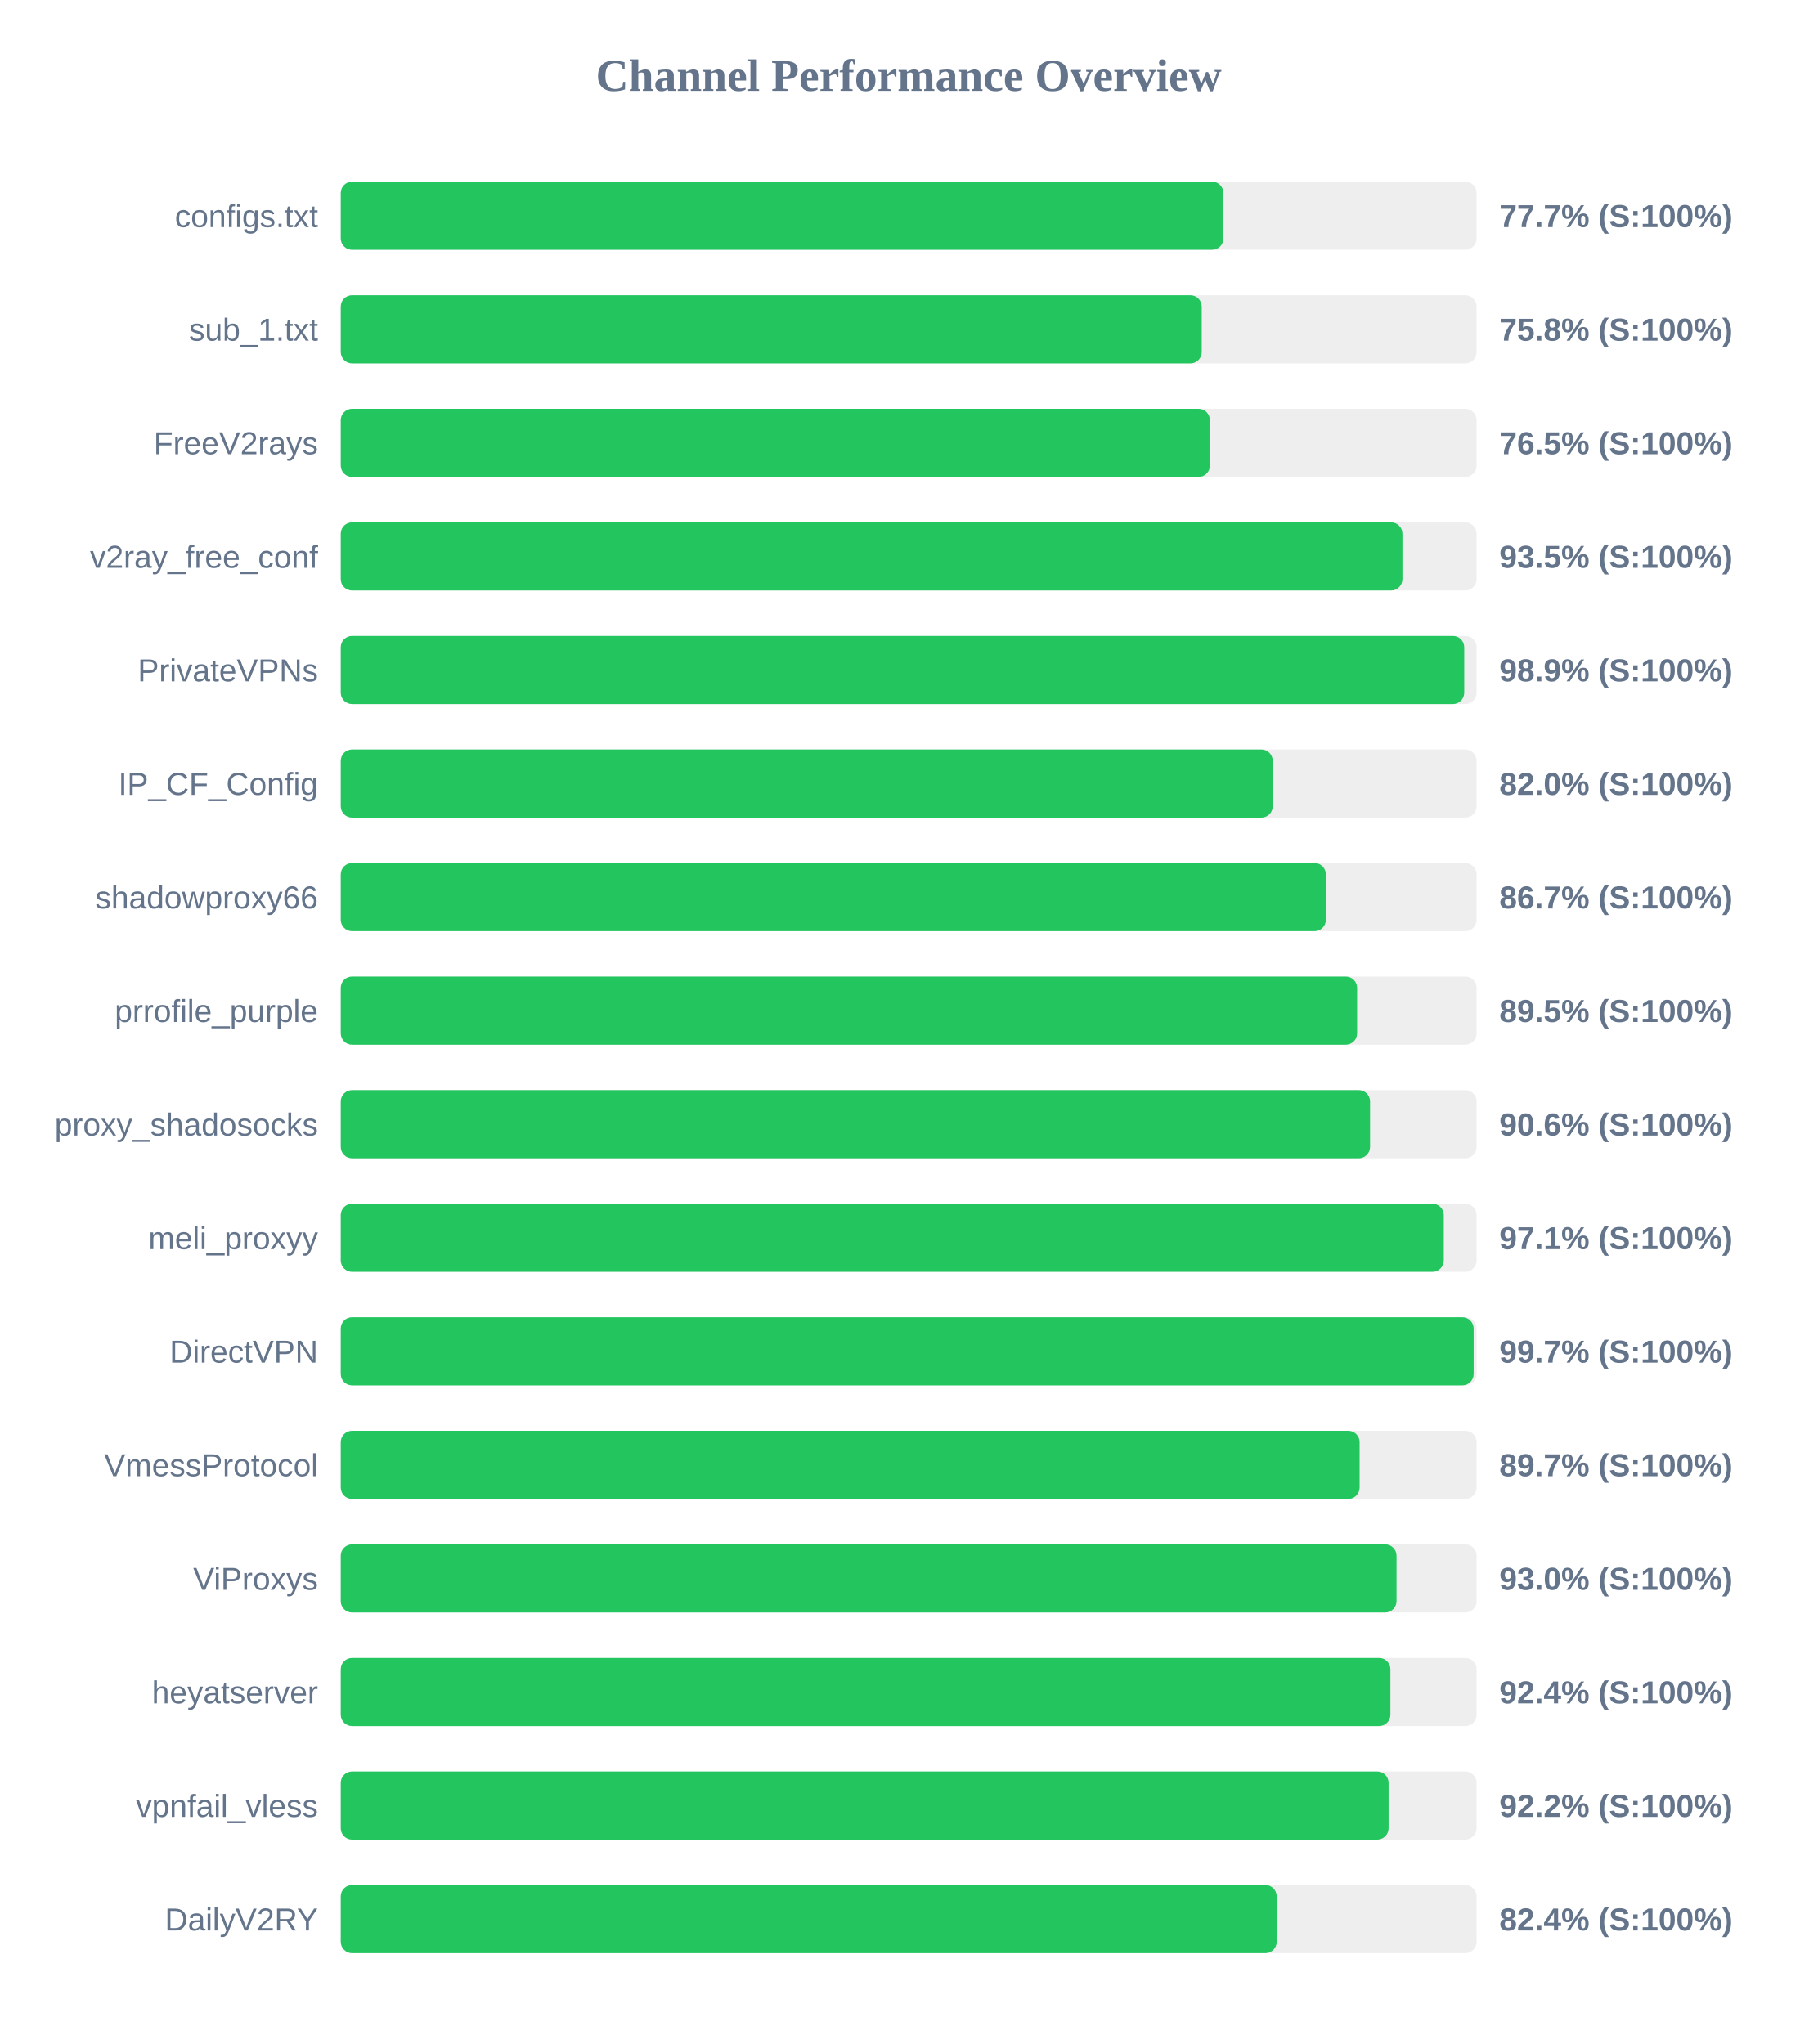
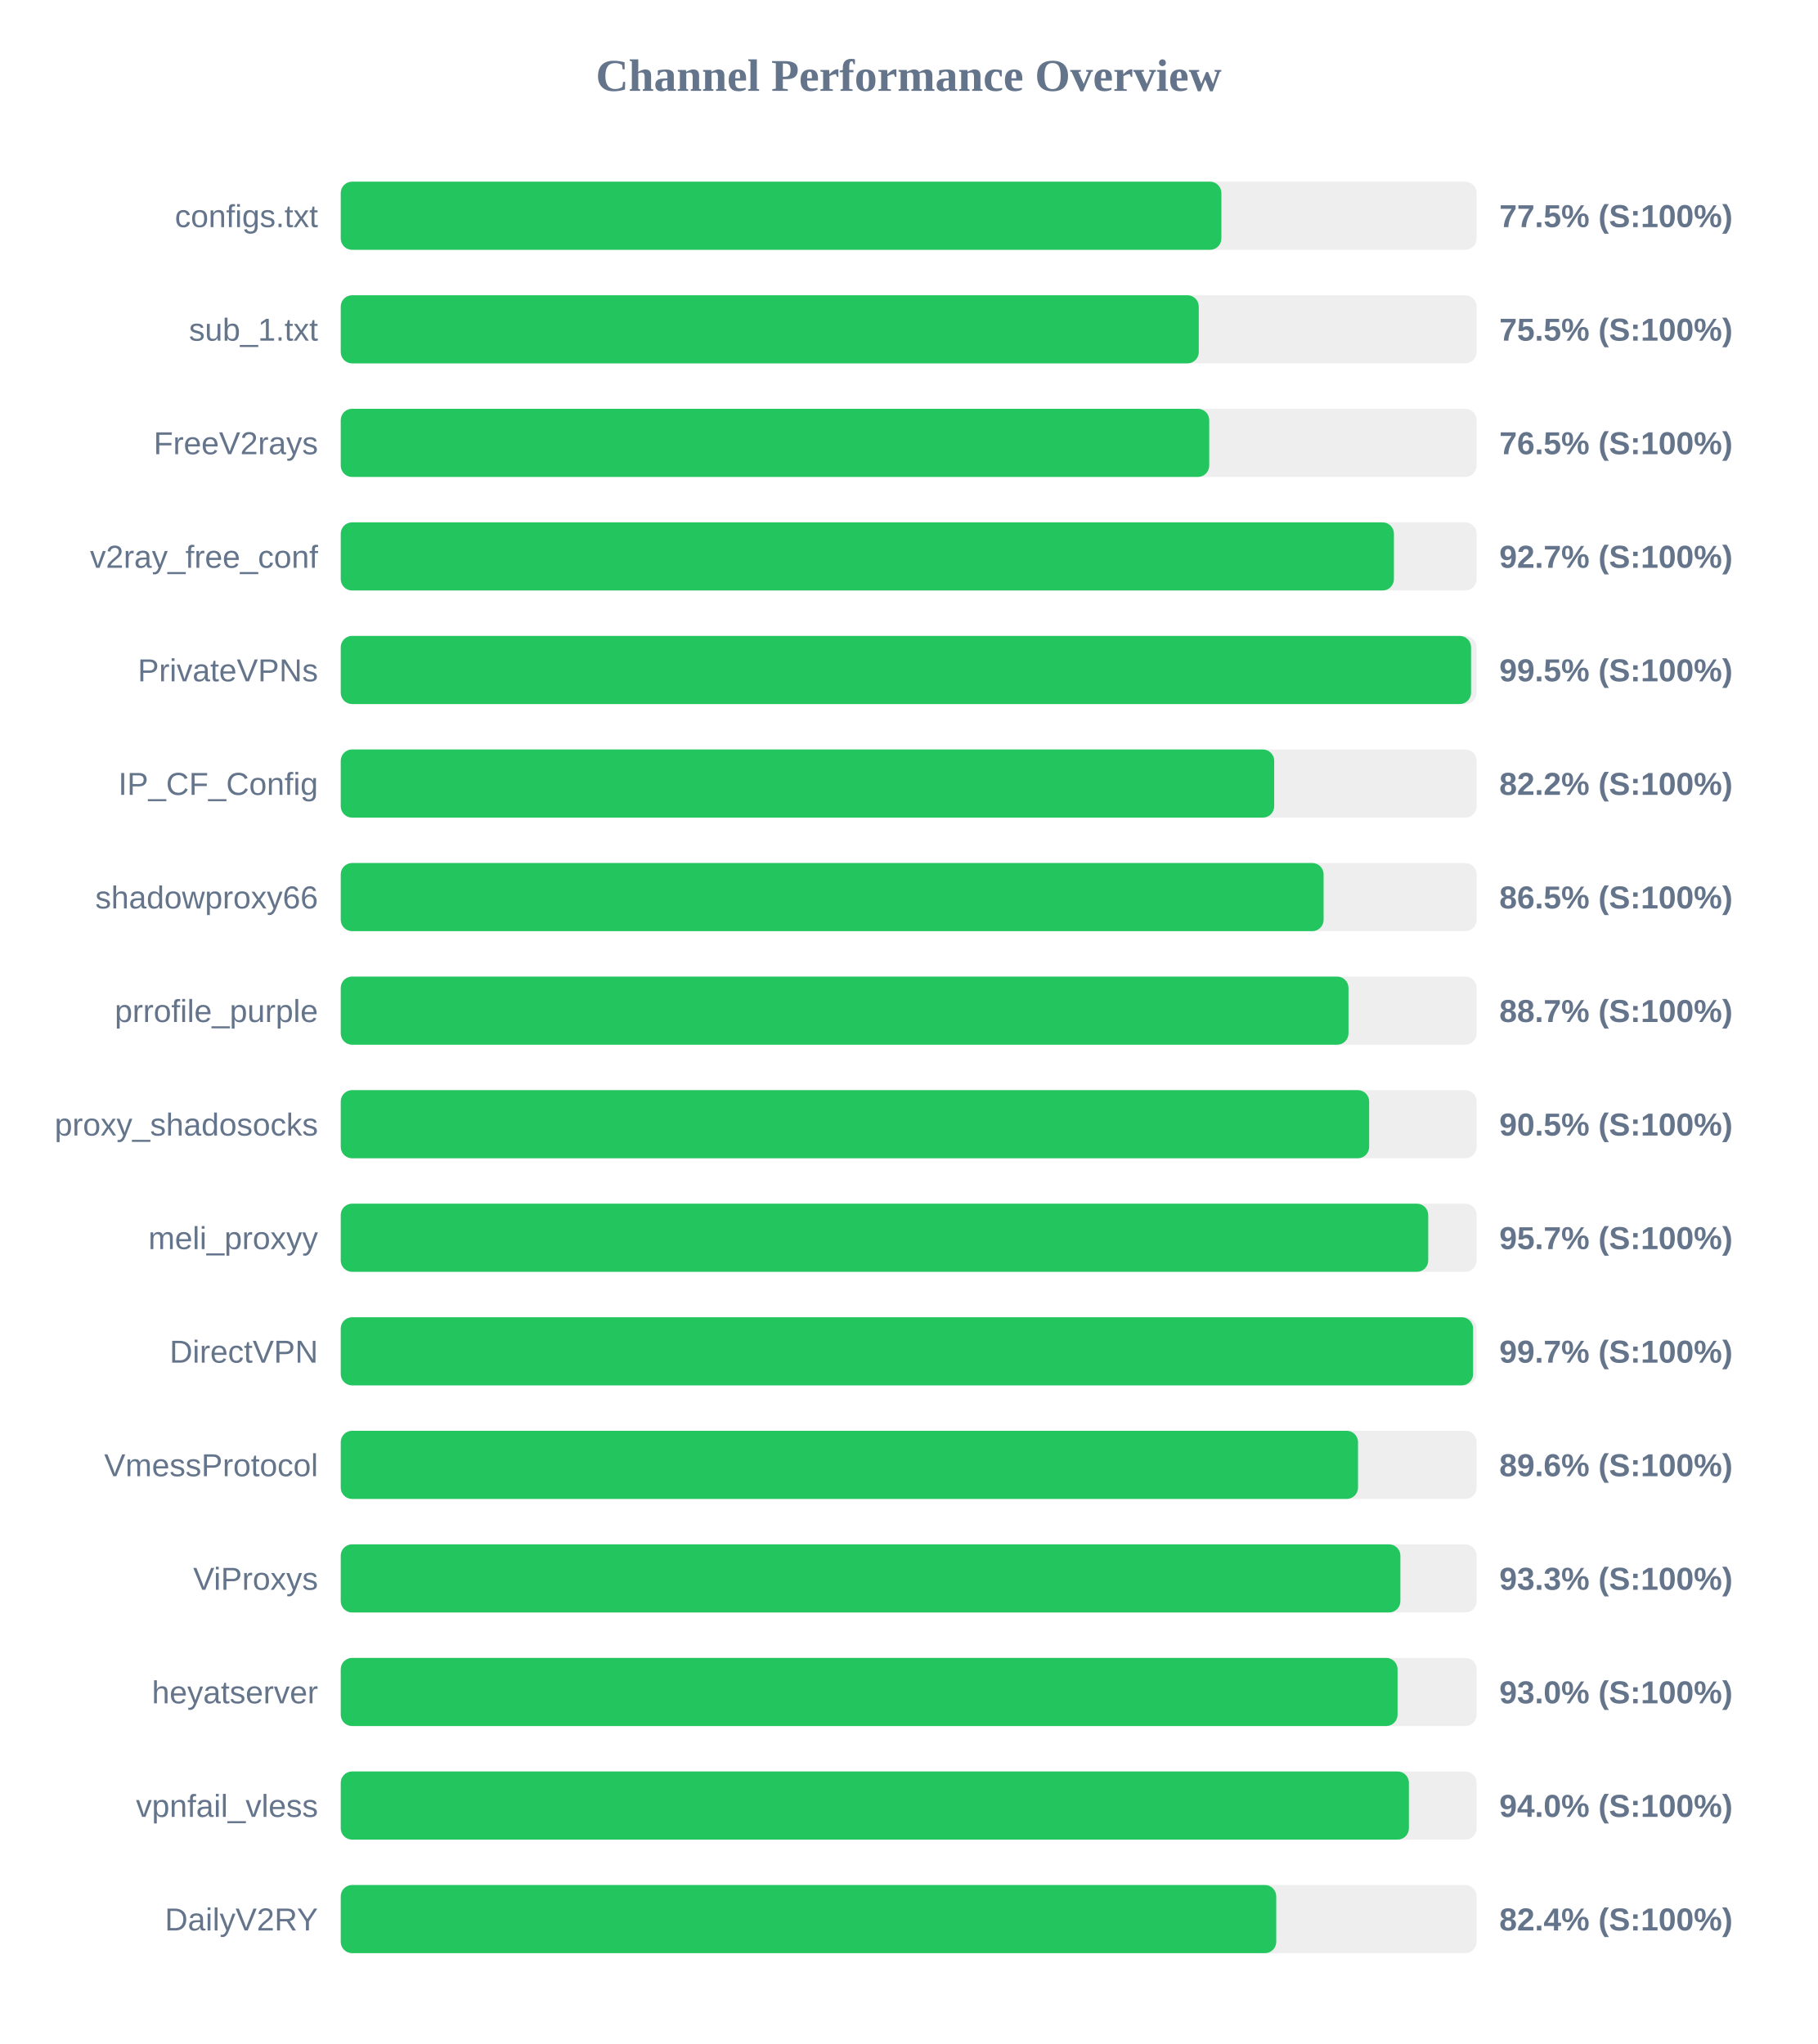
<svg xmlns="http://www.w3.org/2000/svg" width="800" height="900" version="1.1">
  <style>
        .row { font: 14px Arial; fill: #64748b; }
        .score { font: bold 14px Arial; fill: #64748b; }
    </style>
  <text x="400" y="40" text-anchor="middle" font-size="20px" font-weight="bold" fill="#64748b">Channel Performance Overview</text>
  <rect x="150" y="80" width="500" height="30" fill="#eee" rx="5" />
-   <rect x="150" y="80" width="388.55" height="30" fill="#22c55e" rx="5" />
+   <rect x="150" y="80" width="387.65" height="30" fill="#22c55e" rx="5" />
  <text x="140" y="100" text-anchor="end" class="row">configs.txt</text>
-   <text x="660" y="100" text-anchor="start" class="score">77.7% (S:100%)</text>
+   <text x="660" y="100" text-anchor="start" class="score">77.5% (S:100%)</text>
  <rect x="150" y="130" width="500" height="30" fill="#eee" rx="5" />
-   <rect x="150" y="130" width="379.0" height="30" fill="#22c55e" rx="5" />
+   <rect x="150" y="130" width="377.7" height="30" fill="#22c55e" rx="5" />
  <text x="140" y="150" text-anchor="end" class="row">sub_1.txt</text>
-   <text x="660" y="150" text-anchor="start" class="score">75.8% (S:100%)</text>
+   <text x="660" y="150" text-anchor="start" class="score">75.5% (S:100%)</text>
  <rect x="150" y="180" width="500" height="30" fill="#eee" rx="5" />
-   <rect x="150" y="180" width="382.6" height="30" fill="#22c55e" rx="5" />
+   <rect x="150" y="180" width="382.3" height="30" fill="#22c55e" rx="5" />
  <text x="140" y="200" text-anchor="end" class="row">FreeV2rays</text>
  <text x="660" y="200" text-anchor="start" class="score">76.5% (S:100%)</text>
  <rect x="150" y="230" width="500" height="30" fill="#eee" rx="5" />
-   <rect x="150" y="230" width="467.35" height="30" fill="#22c55e" rx="5" />
+   <rect x="150" y="230" width="463.6" height="30" fill="#22c55e" rx="5" />
  <text x="140" y="250" text-anchor="end" class="row">v2ray_free_conf</text>
-   <text x="660" y="250" text-anchor="start" class="score">93.5% (S:100%)</text>
+   <text x="660" y="250" text-anchor="start" class="score">92.7% (S:100%)</text>
  <rect x="150" y="280" width="500" height="30" fill="#eee" rx="5" />
-   <rect x="150" y="280" width="494.55" height="30" fill="#22c55e" rx="5" />
+   <rect x="150" y="280" width="497.55" height="30" fill="#22c55e" rx="5" />
  <text x="140" y="300" text-anchor="end" class="row">PrivateVPNs</text>
-   <text x="660" y="300" text-anchor="start" class="score">98.9% (S:100%)</text>
+   <text x="660" y="300" text-anchor="start" class="score">99.5% (S:100%)</text>
  <rect x="150" y="330" width="500" height="30" fill="#eee" rx="5" />
-   <rect x="150" y="330" width="410.25" height="30" fill="#22c55e" rx="5" />
+   <rect x="150" y="330" width="410.9" height="30" fill="#22c55e" rx="5" />
  <text x="140" y="350" text-anchor="end" class="row">IP_CF_Config</text>
-   <text x="660" y="350" text-anchor="start" class="score">82.0% (S:100%)</text>
+   <text x="660" y="350" text-anchor="start" class="score">82.2% (S:100%)</text>
  <rect x="150" y="380" width="500" height="30" fill="#eee" rx="5" />
-   <rect x="150" y="380" width="433.65" height="30" fill="#22c55e" rx="5" />
+   <rect x="150" y="380" width="432.65" height="30" fill="#22c55e" rx="5" />
  <text x="140" y="400" text-anchor="end" class="row">shadowproxy66</text>
-   <text x="660" y="400" text-anchor="start" class="score">86.7% (S:100%)</text>
+   <text x="660" y="400" text-anchor="start" class="score">86.5% (S:100%)</text>
  <rect x="150" y="430" width="500" height="30" fill="#eee" rx="5" />
-   <rect x="150" y="430" width="447.4" height="30" fill="#22c55e" rx="5" />
+   <rect x="150" y="430" width="443.6" height="30" fill="#22c55e" rx="5" />
  <text x="140" y="450" text-anchor="end" class="row">prrofile_purple</text>
-   <text x="660" y="450" text-anchor="start" class="score">89.5% (S:100%)</text>
+   <text x="660" y="450" text-anchor="start" class="score">88.7% (S:100%)</text>
  <rect x="150" y="480" width="500" height="30" fill="#eee" rx="5" />
-   <rect x="150" y="480" width="453.1" height="30" fill="#22c55e" rx="5" />
+   <rect x="150" y="480" width="452.7" height="30" fill="#22c55e" rx="5" />
  <text x="140" y="500" text-anchor="end" class="row">proxy_shadosocks</text>
-   <text x="660" y="500" text-anchor="start" class="score">90.6% (S:100%)</text>
+   <text x="660" y="500" text-anchor="start" class="score">90.5% (S:100%)</text>
  <rect x="150" y="530" width="500" height="30" fill="#eee" rx="5" />
-   <rect x="150" y="530" width="485.55" height="30" fill="#22c55e" rx="5" />
+   <rect x="150" y="530" width="478.7" height="30" fill="#22c55e" rx="5" />
  <text x="140" y="550" text-anchor="end" class="row">meli_proxyy</text>
-   <text x="660" y="550" text-anchor="start" class="score">97.1% (S:100%)</text>
+   <text x="660" y="550" text-anchor="start" class="score">95.7% (S:100%)</text>
  <rect x="150" y="580" width="500" height="30" fill="#eee" rx="5" />
-   <rect x="150" y="580" width="498.7" height="30" fill="#22c55e" rx="5" />
+   <rect x="150" y="580" width="498.45" height="30" fill="#22c55e" rx="5" />
  <text x="140" y="600" text-anchor="end" class="row">DirectVPN</text>
  <text x="660" y="600" text-anchor="start" class="score">99.7% (S:100%)</text>
  <rect x="150" y="630" width="500" height="30" fill="#eee" rx="5" />
-   <rect x="150" y="630" width="448.5" height="30" fill="#22c55e" rx="5" />
+   <rect x="150" y="630" width="447.8" height="30" fill="#22c55e" rx="5" />
  <text x="140" y="650" text-anchor="end" class="row">VmessProtocol</text>
-   <text x="660" y="650" text-anchor="start" class="score">89.7% (S:100%)</text>
+   <text x="660" y="650" text-anchor="start" class="score">89.6% (S:100%)</text>
  <rect x="150" y="680" width="500" height="30" fill="#eee" rx="5" />
-   <rect x="150" y="680" width="464.75" height="30" fill="#22c55e" rx="5" />
+   <rect x="150" y="680" width="466.45" height="30" fill="#22c55e" rx="5" />
  <text x="140" y="700" text-anchor="end" class="row">ViProxys</text>
-   <text x="660" y="700" text-anchor="start" class="score">93.0% (S:100%)</text>
+   <text x="660" y="700" text-anchor="start" class="score">93.3% (S:100%)</text>
  <rect x="150" y="730" width="500" height="30" fill="#eee" rx="5" />
-   <rect x="150" y="730" width="462.05" height="30" fill="#22c55e" rx="5" />
+   <rect x="150" y="730" width="465.2" height="30" fill="#22c55e" rx="5" />
  <text x="140" y="750" text-anchor="end" class="row">heyatserver</text>
-   <text x="660" y="750" text-anchor="start" class="score">92.4% (S:100%)</text>
+   <text x="660" y="750" text-anchor="start" class="score">93.0% (S:100%)</text>
  <rect x="150" y="780" width="500" height="30" fill="#eee" rx="5" />
-   <rect x="150" y="780" width="461.25" height="30" fill="#22c55e" rx="5" />
+   <rect x="150" y="780" width="470.2" height="30" fill="#22c55e" rx="5" />
  <text x="140" y="800" text-anchor="end" class="row">vpnfail_vless</text>
-   <text x="660" y="800" text-anchor="start" class="score">92.2% (S:100%)</text>
+   <text x="660" y="800" text-anchor="start" class="score">94.0% (S:100%)</text>
  <rect x="150" y="830" width="500" height="30" fill="#eee" rx="5" />
-   <rect x="150" y="830" width="412.0" height="30" fill="#22c55e" rx="5" />
+   <rect x="150" y="830" width="411.8" height="30" fill="#22c55e" rx="5" />
  <text x="140" y="850" text-anchor="end" class="row">DailyV2RY</text>
  <text x="660" y="850" text-anchor="start" class="score">82.4% (S:100%)</text>
</svg>
